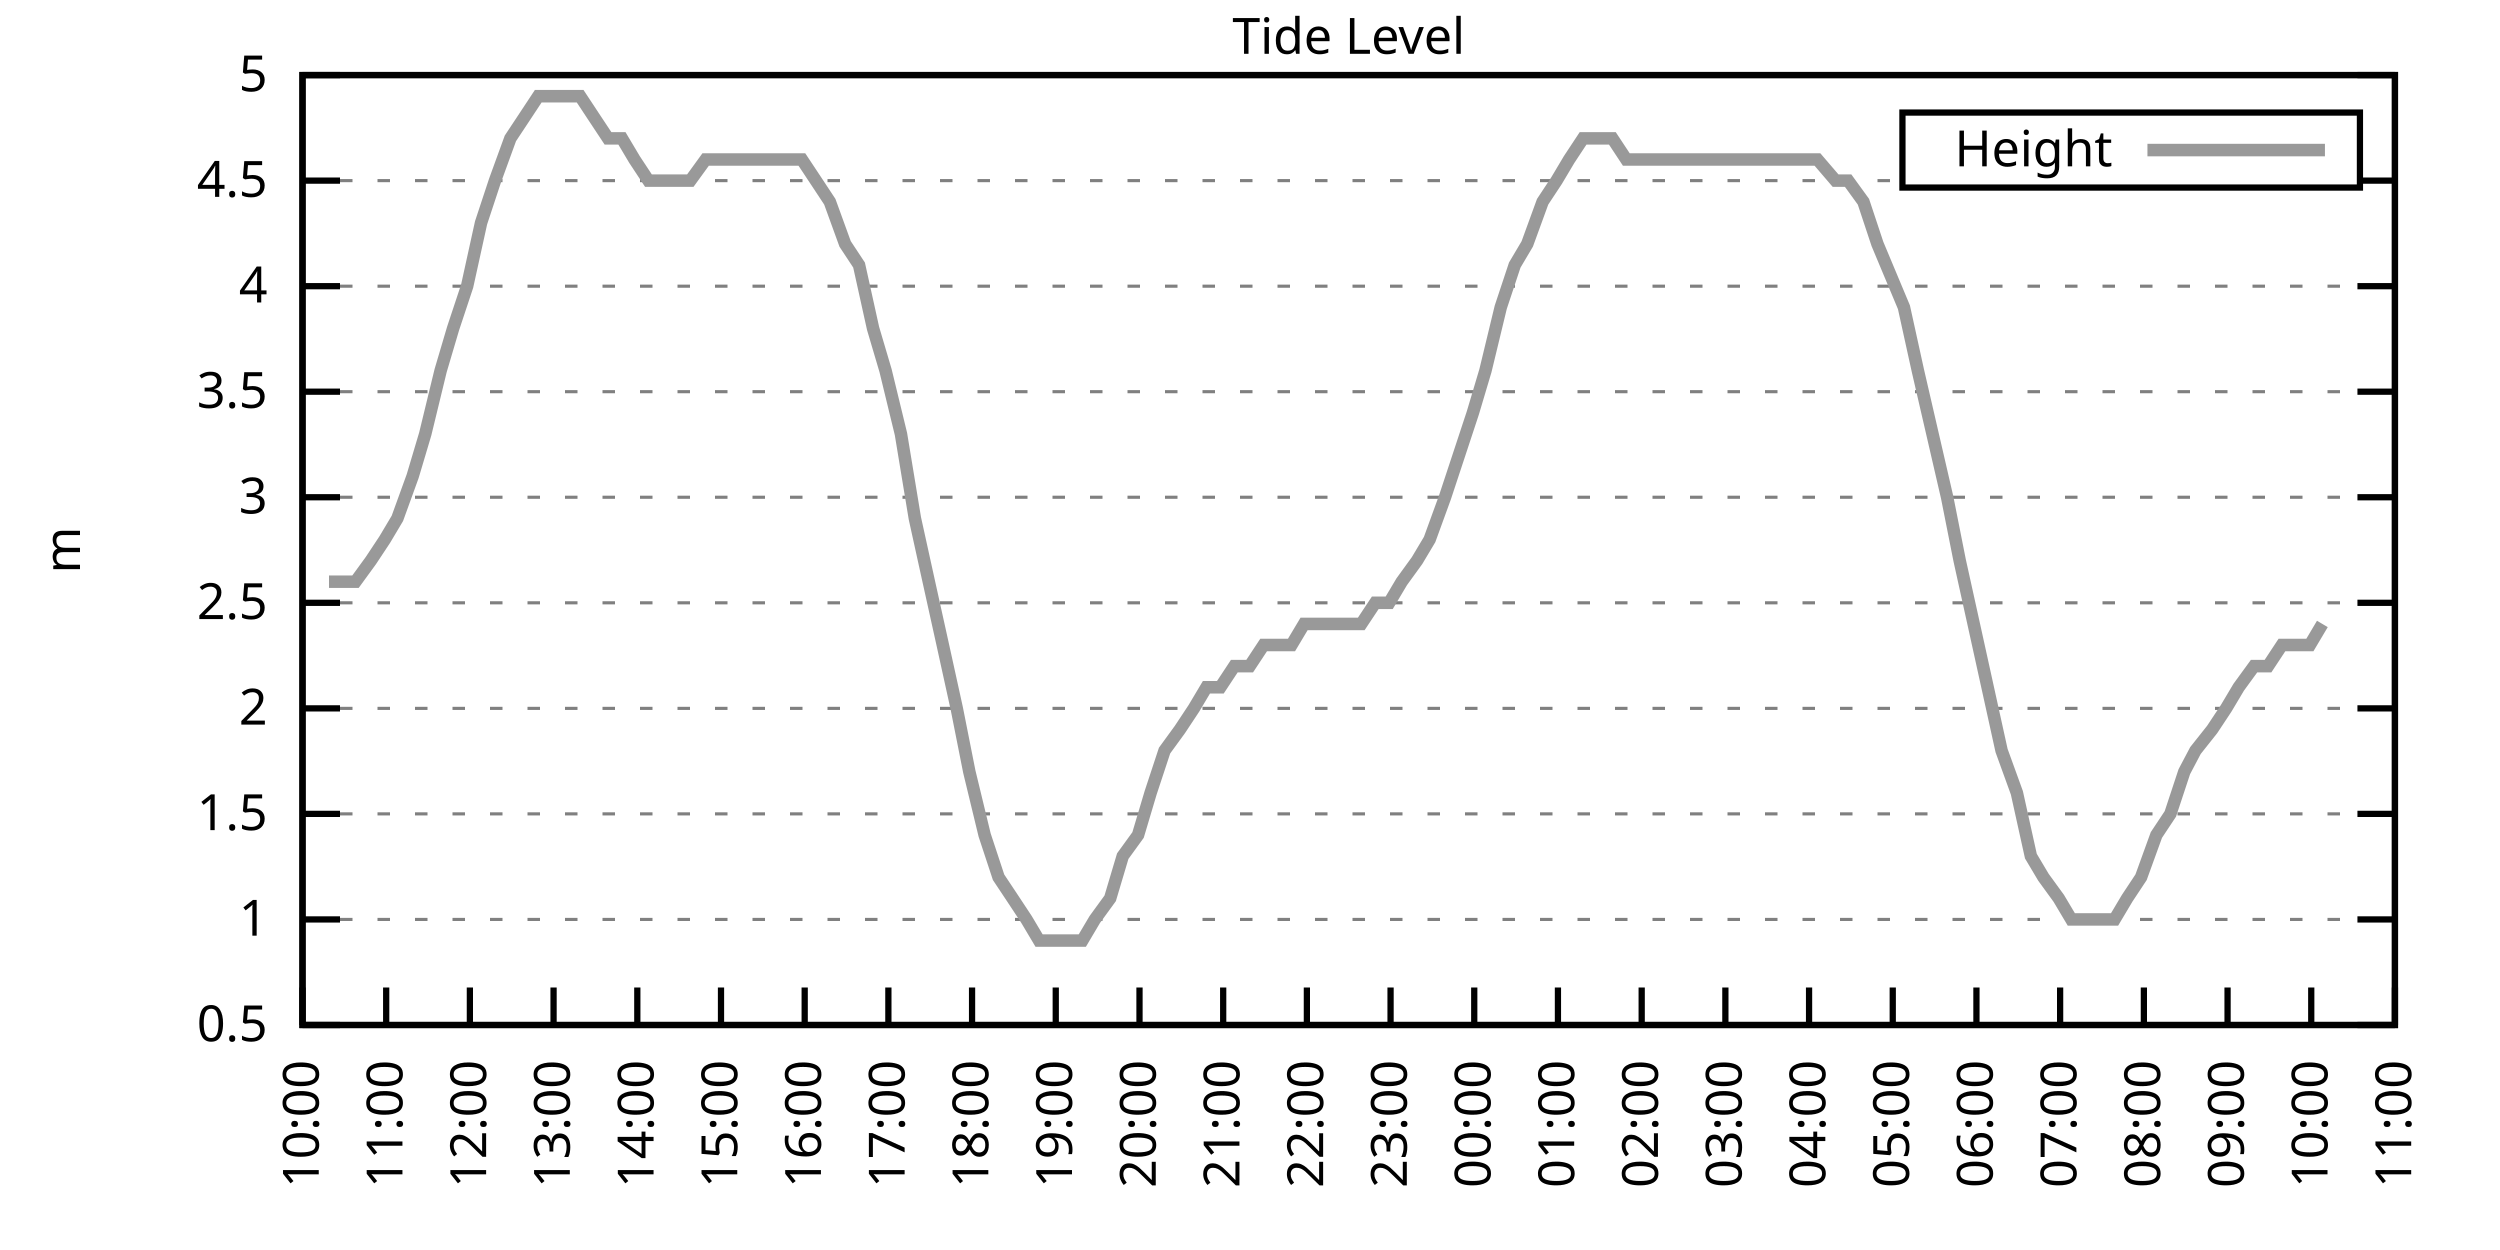
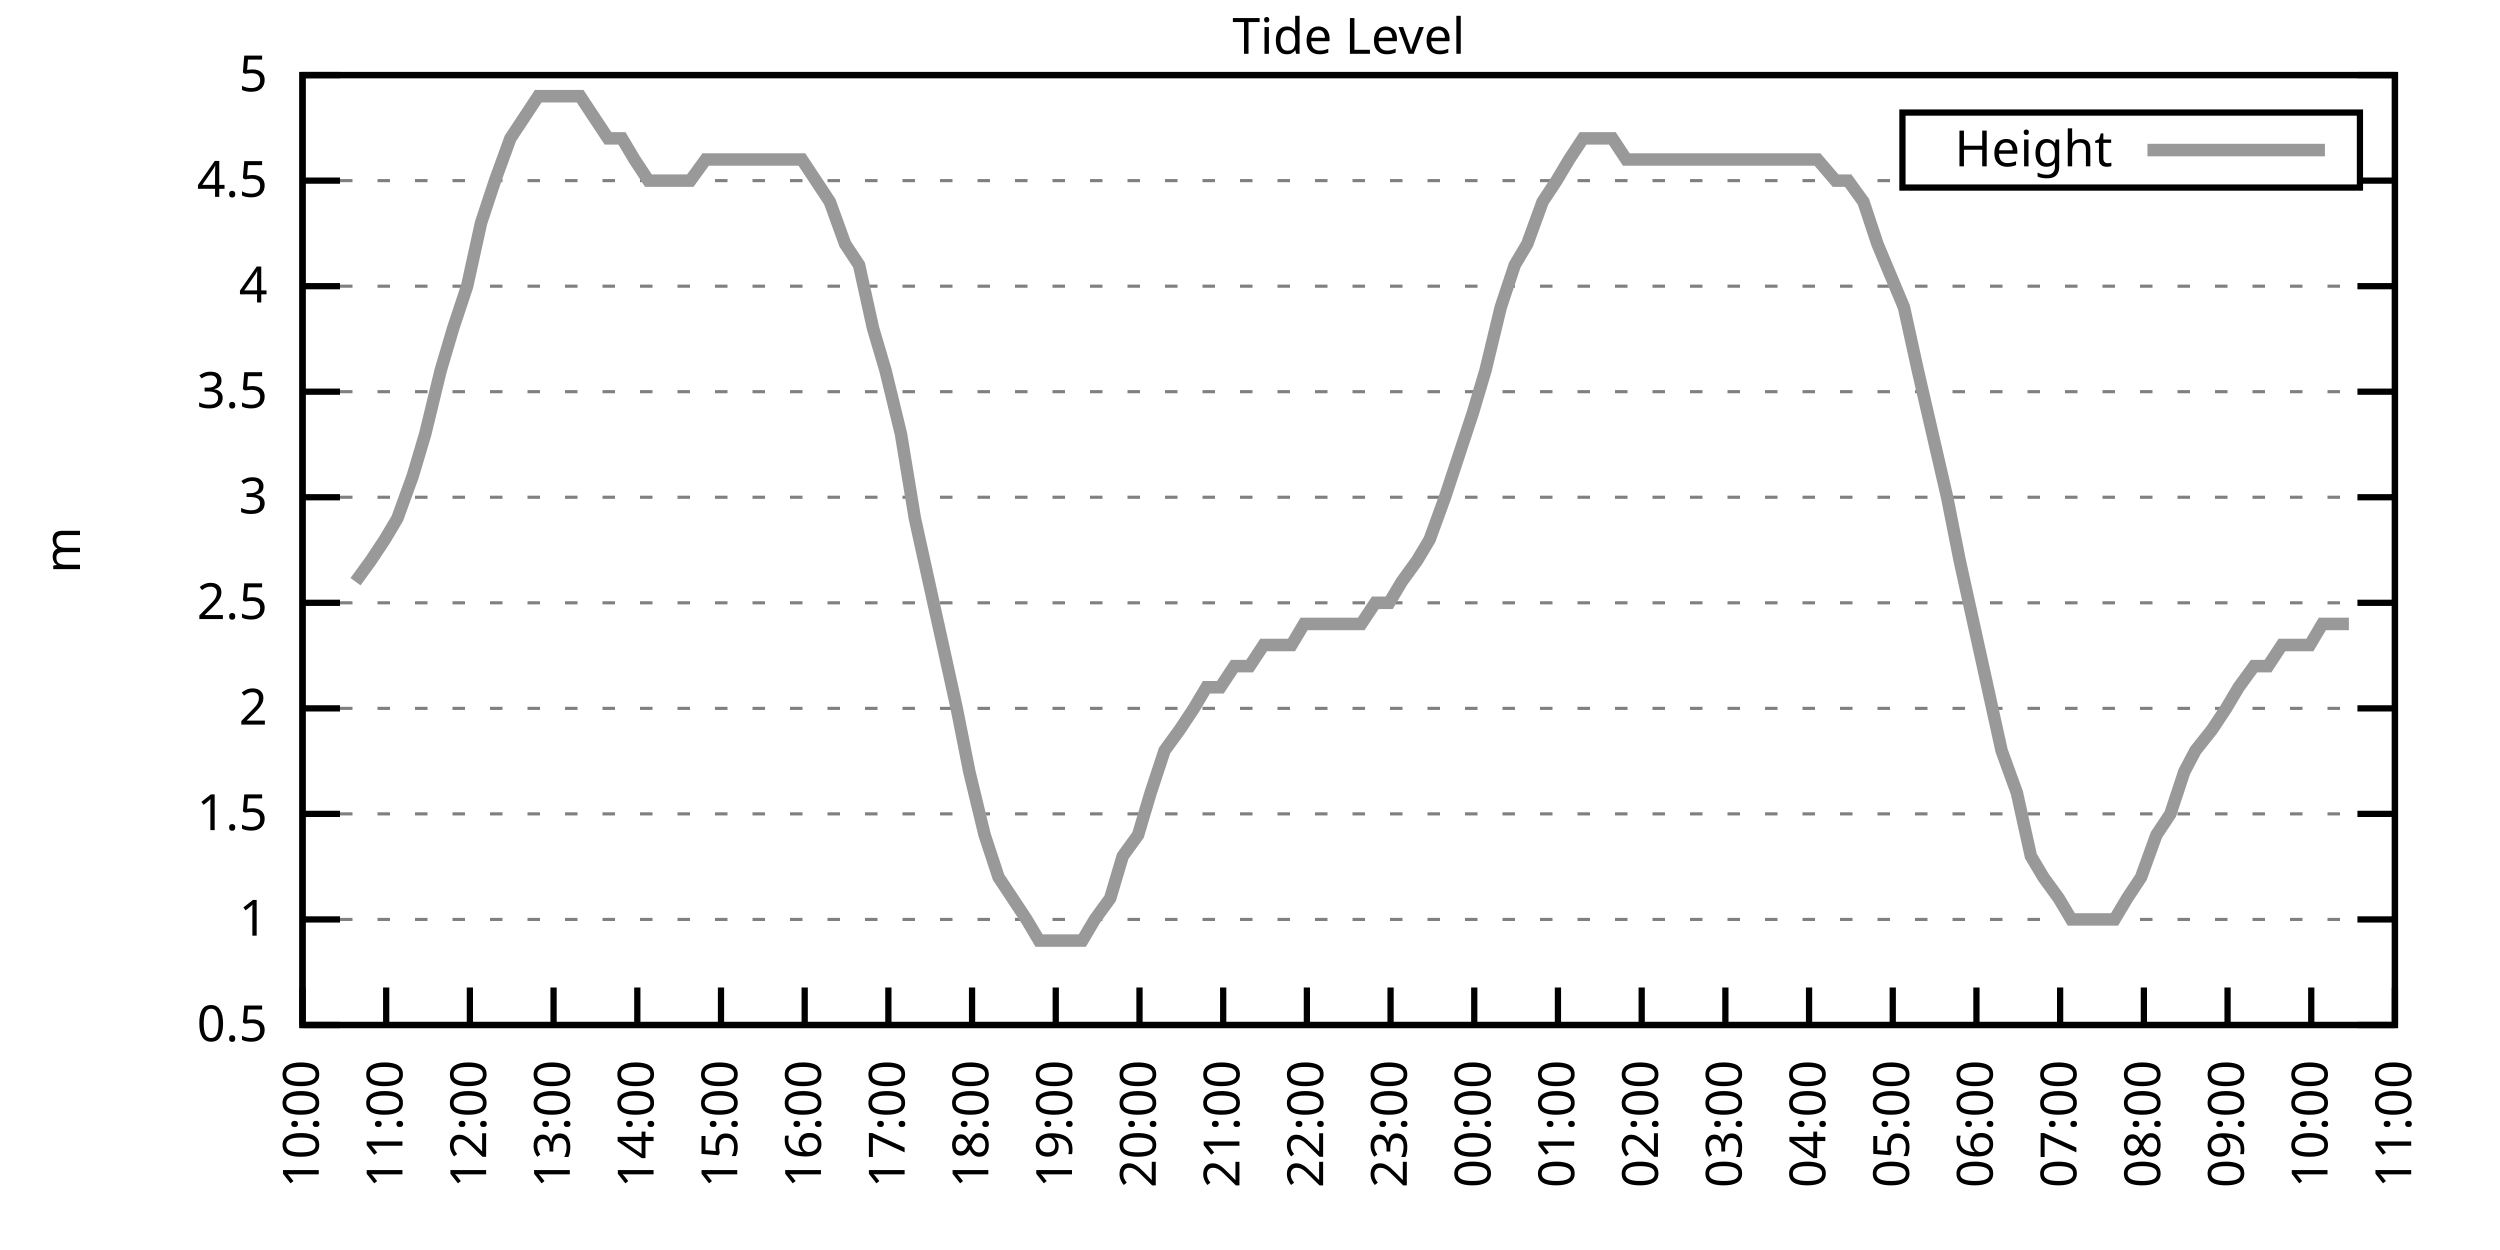
<svg xmlns="http://www.w3.org/2000/svg" xmlns:xlink="http://www.w3.org/1999/xlink" width="400" height="200" viewBox="0 0 400 200">
  <g id="gnuplot_canvas">
    <rect x="0" y="0" width="400" height="200" fill="none" />
    <defs>
      <circle id="gpDot" r="0.5" stroke-width="0.5" stroke="currentColor" />
      <path id="gpPt0" stroke-width="0.333" stroke="currentColor" d="M-1,0 h2 M0,-1 v2" />
      <path id="gpPt1" stroke-width="0.333" stroke="currentColor" d="M-1,-1 L1,1 M1,-1 L-1,1" />
      <path id="gpPt2" stroke-width="0.333" stroke="currentColor" d="M-1,0 L1,0 M0,-1 L0,1 M-1,-1 L1,1 M-1,1 L1,-1" />
      <rect id="gpPt3" stroke-width="0.333" stroke="currentColor" x="-1" y="-1" width="2" height="2" />
      <rect id="gpPt4" stroke-width="0.333" stroke="currentColor" fill="currentColor" x="-1" y="-1" width="2" height="2" />
      <circle id="gpPt5" stroke-width="0.333" stroke="currentColor" cx="0" cy="0" r="1" />
      <use xlink:href="#gpPt5" id="gpPt6" fill="currentColor" stroke="none" />
      <path id="gpPt7" stroke-width="0.333" stroke="currentColor" d="M0,-1.33 L-1.33,0.67 L1.33,0.67 z" />
      <use xlink:href="#gpPt7" id="gpPt8" fill="currentColor" stroke="none" />
      <use xlink:href="#gpPt7" id="gpPt9" stroke="currentColor" transform="rotate(180)" />
      <use xlink:href="#gpPt9" id="gpPt10" fill="currentColor" stroke="none" />
      <use xlink:href="#gpPt3" id="gpPt11" stroke="currentColor" transform="rotate(45)" />
      <use xlink:href="#gpPt11" id="gpPt12" fill="currentColor" stroke="none" />
      <path id="gpPt13" stroke-width="0.333" stroke="currentColor" d="M0,1.330 L1.265,0.411 L0.782,-1.067 L-0.782,-1.076 L-1.265,0.411 z" />
      <use xlink:href="#gpPt13" id="gpPt14" fill="currentColor" stroke="none" />
      <filter id="textbox" filterUnits="objectBoundingBox" x="0" y="0" height="1" width="1">
        <feFlood flood-color="white" flood-opacity="1" result="bgnd" />
        <feComposite in="SourceGraphic" in2="bgnd" operator="atop" />
      </filter>
      <filter id="greybox" filterUnits="objectBoundingBox" x="0" y="0" height="1" width="1">
        <feFlood flood-color="lightgrey" flood-opacity="1" result="grey" />
        <feComposite in="SourceGraphic" in2="grey" operator="atop" />
      </filter>
    </defs>
    <g fill="none" color="white" stroke="currentColor" stroke-width="1.00" stroke-linecap="butt" stroke-linejoin="miter">
</g>
    <g fill="none" color="black" stroke="currentColor" stroke-width="1.00" stroke-linecap="butt" stroke-linejoin="miter">
      <g stroke="none" shape-rendering="crispEdges">
        <polygon fill="rgb(255, 255, 255)" points="48.40,164.00 383.18,164.00 383.18,12.02 48.40,12.02 " />
      </g>
    </g>
    <g fill="none" color="black" stroke="currentColor" stroke-width="1.00" stroke-linecap="butt" stroke-linejoin="miter">
</g>
    <g fill="none" color="black" stroke="black" stroke-width="0.50" stroke-linecap="butt" stroke-linejoin="miter">
</g>
    <g fill="none" color="gray" stroke="currentColor" stroke-width="0.50" stroke-linecap="butt" stroke-linejoin="miter">
      <path stroke="gray" stroke-dasharray="2,4" class="gridline" d="M48.40,164.00 L383.19,164.00  " />
    </g>
    <g fill="none" color="gray" stroke="gray" stroke-width="1.00" stroke-linecap="butt" stroke-linejoin="miter">
</g>
    <g fill="none" color="black" stroke="currentColor" stroke-width="1.00" stroke-linecap="butt" stroke-linejoin="miter">
      <path stroke="black" d="M48.40,164.00 L54.40,164.00 M383.19,164.00 L377.19,164.00  " />
      <g transform="translate(42.80,166.60)" stroke="none" fill="black" font-family="Sans" font-size="8.00" text-anchor="end">
        <text>
          <tspan font-family="Sans"> 0.5</tspan>
        </text>
      </g>
    </g>
    <g fill="none" color="black" stroke="currentColor" stroke-width="1.00" stroke-linecap="butt" stroke-linejoin="miter">
</g>
    <g fill="none" color="black" stroke="black" stroke-width="0.50" stroke-linecap="butt" stroke-linejoin="miter">
</g>
    <g fill="none" color="gray" stroke="currentColor" stroke-width="0.50" stroke-linecap="butt" stroke-linejoin="miter">
      <path stroke="gray" stroke-dasharray="2,4" class="gridline" d="M48.40,147.11 L383.19,147.11  " />
    </g>
    <g fill="none" color="gray" stroke="gray" stroke-width="1.00" stroke-linecap="butt" stroke-linejoin="miter">
</g>
    <g fill="none" color="black" stroke="currentColor" stroke-width="1.00" stroke-linecap="butt" stroke-linejoin="miter">
      <path stroke="black" d="M48.40,147.11 L54.40,147.11 M383.19,147.11 L377.19,147.11  " />
      <g transform="translate(42.80,149.71)" stroke="none" fill="black" font-family="Sans" font-size="8.00" text-anchor="end">
        <text>
          <tspan font-family="Sans"> 1</tspan>
        </text>
      </g>
    </g>
    <g fill="none" color="black" stroke="currentColor" stroke-width="1.00" stroke-linecap="butt" stroke-linejoin="miter">
</g>
    <g fill="none" color="black" stroke="black" stroke-width="0.50" stroke-linecap="butt" stroke-linejoin="miter">
</g>
    <g fill="none" color="gray" stroke="currentColor" stroke-width="0.50" stroke-linecap="butt" stroke-linejoin="miter">
      <path stroke="gray" stroke-dasharray="2,4" class="gridline" d="M48.40,130.22 L383.19,130.22  " />
    </g>
    <g fill="none" color="gray" stroke="gray" stroke-width="1.00" stroke-linecap="butt" stroke-linejoin="miter">
</g>
    <g fill="none" color="black" stroke="currentColor" stroke-width="1.00" stroke-linecap="butt" stroke-linejoin="miter">
      <path stroke="black" d="M48.40,130.22 L54.40,130.22 M383.19,130.22 L377.19,130.22  " />
      <g transform="translate(42.80,132.82)" stroke="none" fill="black" font-family="Sans" font-size="8.00" text-anchor="end">
        <text>
          <tspan font-family="Sans"> 1.5</tspan>
        </text>
      </g>
    </g>
    <g fill="none" color="black" stroke="currentColor" stroke-width="1.00" stroke-linecap="butt" stroke-linejoin="miter">
</g>
    <g fill="none" color="black" stroke="black" stroke-width="0.50" stroke-linecap="butt" stroke-linejoin="miter">
</g>
    <g fill="none" color="gray" stroke="currentColor" stroke-width="0.50" stroke-linecap="butt" stroke-linejoin="miter">
      <path stroke="gray" stroke-dasharray="2,4" class="gridline" d="M48.40,113.34 L383.19,113.34  " />
    </g>
    <g fill="none" color="gray" stroke="gray" stroke-width="1.00" stroke-linecap="butt" stroke-linejoin="miter">
</g>
    <g fill="none" color="black" stroke="currentColor" stroke-width="1.00" stroke-linecap="butt" stroke-linejoin="miter">
      <path stroke="black" d="M48.40,113.34 L54.40,113.34 M383.19,113.34 L377.19,113.34  " />
      <g transform="translate(42.80,115.94)" stroke="none" fill="black" font-family="Sans" font-size="8.00" text-anchor="end">
        <text>
          <tspan font-family="Sans"> 2</tspan>
        </text>
      </g>
    </g>
    <g fill="none" color="black" stroke="currentColor" stroke-width="1.00" stroke-linecap="butt" stroke-linejoin="miter">
</g>
    <g fill="none" color="black" stroke="black" stroke-width="0.50" stroke-linecap="butt" stroke-linejoin="miter">
</g>
    <g fill="none" color="gray" stroke="currentColor" stroke-width="0.50" stroke-linecap="butt" stroke-linejoin="miter">
      <path stroke="gray" stroke-dasharray="2,4" class="gridline" d="M48.40,96.45 L383.19,96.45  " />
    </g>
    <g fill="none" color="gray" stroke="gray" stroke-width="1.00" stroke-linecap="butt" stroke-linejoin="miter">
</g>
    <g fill="none" color="black" stroke="currentColor" stroke-width="1.00" stroke-linecap="butt" stroke-linejoin="miter">
      <path stroke="black" d="M48.40,96.45 L54.40,96.45 M383.19,96.45 L377.19,96.45  " />
      <g transform="translate(42.80,99.05)" stroke="none" fill="black" font-family="Sans" font-size="8.00" text-anchor="end">
        <text>
          <tspan font-family="Sans"> 2.5</tspan>
        </text>
      </g>
    </g>
    <g fill="none" color="black" stroke="currentColor" stroke-width="1.00" stroke-linecap="butt" stroke-linejoin="miter">
</g>
    <g fill="none" color="black" stroke="black" stroke-width="0.50" stroke-linecap="butt" stroke-linejoin="miter">
</g>
    <g fill="none" color="gray" stroke="currentColor" stroke-width="0.50" stroke-linecap="butt" stroke-linejoin="miter">
      <path stroke="gray" stroke-dasharray="2,4" class="gridline" d="M48.40,79.56 L383.19,79.56  " />
    </g>
    <g fill="none" color="gray" stroke="gray" stroke-width="1.00" stroke-linecap="butt" stroke-linejoin="miter">
</g>
    <g fill="none" color="black" stroke="currentColor" stroke-width="1.00" stroke-linecap="butt" stroke-linejoin="miter">
      <path stroke="black" d="M48.40,79.56 L54.40,79.56 M383.19,79.56 L377.19,79.56  " />
      <g transform="translate(42.80,82.16)" stroke="none" fill="black" font-family="Sans" font-size="8.00" text-anchor="end">
        <text>
          <tspan font-family="Sans"> 3</tspan>
        </text>
      </g>
    </g>
    <g fill="none" color="black" stroke="currentColor" stroke-width="1.00" stroke-linecap="butt" stroke-linejoin="miter">
</g>
    <g fill="none" color="black" stroke="black" stroke-width="0.50" stroke-linecap="butt" stroke-linejoin="miter">
</g>
    <g fill="none" color="gray" stroke="currentColor" stroke-width="0.50" stroke-linecap="butt" stroke-linejoin="miter">
      <path stroke="gray" stroke-dasharray="2,4" class="gridline" d="M48.40,62.67 L383.19,62.67  " />
    </g>
    <g fill="none" color="gray" stroke="gray" stroke-width="1.00" stroke-linecap="butt" stroke-linejoin="miter">
</g>
    <g fill="none" color="black" stroke="currentColor" stroke-width="1.00" stroke-linecap="butt" stroke-linejoin="miter">
      <path stroke="black" d="M48.40,62.67 L54.40,62.67 M383.19,62.67 L377.19,62.67  " />
      <g transform="translate(42.80,65.27)" stroke="none" fill="black" font-family="Sans" font-size="8.00" text-anchor="end">
        <text>
          <tspan font-family="Sans"> 3.5</tspan>
        </text>
      </g>
    </g>
    <g fill="none" color="black" stroke="currentColor" stroke-width="1.00" stroke-linecap="butt" stroke-linejoin="miter">
</g>
    <g fill="none" color="black" stroke="black" stroke-width="0.50" stroke-linecap="butt" stroke-linejoin="miter">
</g>
    <g fill="none" color="gray" stroke="currentColor" stroke-width="0.50" stroke-linecap="butt" stroke-linejoin="miter">
      <path stroke="gray" stroke-dasharray="2,4" class="gridline" d="M48.40,45.79 L383.19,45.79  " />
    </g>
    <g fill="none" color="gray" stroke="gray" stroke-width="1.00" stroke-linecap="butt" stroke-linejoin="miter">
</g>
    <g fill="none" color="black" stroke="currentColor" stroke-width="1.00" stroke-linecap="butt" stroke-linejoin="miter">
      <path stroke="black" d="M48.40,45.79 L54.40,45.79 M383.19,45.79 L377.19,45.79  " />
      <g transform="translate(42.80,48.39)" stroke="none" fill="black" font-family="Sans" font-size="8.00" text-anchor="end">
        <text>
          <tspan font-family="Sans"> 4</tspan>
        </text>
      </g>
    </g>
    <g fill="none" color="black" stroke="currentColor" stroke-width="1.00" stroke-linecap="butt" stroke-linejoin="miter">
</g>
    <g fill="none" color="black" stroke="black" stroke-width="0.50" stroke-linecap="butt" stroke-linejoin="miter">
</g>
    <g fill="none" color="gray" stroke="currentColor" stroke-width="0.50" stroke-linecap="butt" stroke-linejoin="miter">
      <path stroke="gray" stroke-dasharray="2,4" class="gridline" d="M48.40,28.90 L304.39,28.90 M377.59,28.90 L383.19,28.90  " />
    </g>
    <g fill="none" color="gray" stroke="gray" stroke-width="1.00" stroke-linecap="butt" stroke-linejoin="miter">
</g>
    <g fill="none" color="black" stroke="currentColor" stroke-width="1.00" stroke-linecap="butt" stroke-linejoin="miter">
      <path stroke="black" d="M48.40,28.90 L54.40,28.90 M383.19,28.90 L377.19,28.90  " />
      <g transform="translate(42.80,31.50)" stroke="none" fill="black" font-family="Sans" font-size="8.00" text-anchor="end">
        <text>
          <tspan font-family="Sans"> 4.5</tspan>
        </text>
      </g>
    </g>
    <g fill="none" color="black" stroke="currentColor" stroke-width="1.00" stroke-linecap="butt" stroke-linejoin="miter">
</g>
    <g fill="none" color="black" stroke="black" stroke-width="0.50" stroke-linecap="butt" stroke-linejoin="miter">
</g>
    <g fill="none" color="gray" stroke="currentColor" stroke-width="0.50" stroke-linecap="butt" stroke-linejoin="miter">
      <path stroke="gray" stroke-dasharray="2,4" class="gridline" d="M48.40,12.01 L383.19,12.01  " />
    </g>
    <g fill="none" color="gray" stroke="gray" stroke-width="1.00" stroke-linecap="butt" stroke-linejoin="miter">
</g>
    <g fill="none" color="black" stroke="currentColor" stroke-width="1.00" stroke-linecap="butt" stroke-linejoin="miter">
      <path stroke="black" d="M48.40,12.01 L54.40,12.01 M383.19,12.01 L377.19,12.01  " />
      <g transform="translate(42.80,14.61)" stroke="none" fill="black" font-family="Sans" font-size="8.00" text-anchor="end">
        <text>
          <tspan font-family="Sans"> 5</tspan>
        </text>
      </g>
    </g>
    <g fill="none" color="black" stroke="currentColor" stroke-width="1.00" stroke-linecap="butt" stroke-linejoin="miter">
      <path stroke="black" d="M48.40,164.00 L48.40,158.00  " />
      <g transform="translate(51.00,169.60) rotate(270.00)" stroke="none" fill="black" font-family="Sans" font-size="8.00" text-anchor="end">
        <text>
          <tspan font-family="Sans">10:00</tspan>
        </text>
      </g>
    </g>
    <g fill="none" color="black" stroke="currentColor" stroke-width="1.00" stroke-linecap="butt" stroke-linejoin="miter">
      <path stroke="black" d="M61.79,164.00 L61.79,158.00  " />
      <g transform="translate(64.39,169.60) rotate(270.00)" stroke="none" fill="black" font-family="Sans" font-size="8.00" text-anchor="end">
        <text>
          <tspan font-family="Sans">11:00</tspan>
        </text>
      </g>
    </g>
    <g fill="none" color="black" stroke="currentColor" stroke-width="1.00" stroke-linecap="butt" stroke-linejoin="miter">
      <path stroke="black" d="M75.18,164.00 L75.18,158.00  " />
      <g transform="translate(77.78,169.60) rotate(270.00)" stroke="none" fill="black" font-family="Sans" font-size="8.00" text-anchor="end">
        <text>
          <tspan font-family="Sans">12:00</tspan>
        </text>
      </g>
    </g>
    <g fill="none" color="black" stroke="currentColor" stroke-width="1.00" stroke-linecap="butt" stroke-linejoin="miter">
      <path stroke="black" d="M88.57,164.00 L88.57,158.00  " />
      <g transform="translate(91.17,169.60) rotate(270.00)" stroke="none" fill="black" font-family="Sans" font-size="8.00" text-anchor="end">
        <text>
          <tspan font-family="Sans">13:00</tspan>
        </text>
      </g>
    </g>
    <g fill="none" color="black" stroke="currentColor" stroke-width="1.00" stroke-linecap="butt" stroke-linejoin="miter">
      <path stroke="black" d="M101.97,164.00 L101.97,158.00  " />
      <g transform="translate(104.57,169.60) rotate(270.00)" stroke="none" fill="black" font-family="Sans" font-size="8.00" text-anchor="end">
        <text>
          <tspan font-family="Sans">14:00</tspan>
        </text>
      </g>
    </g>
    <g fill="none" color="black" stroke="currentColor" stroke-width="1.00" stroke-linecap="butt" stroke-linejoin="miter">
      <path stroke="black" d="M115.36,164.00 L115.36,158.00  " />
      <g transform="translate(117.96,169.60) rotate(270.00)" stroke="none" fill="black" font-family="Sans" font-size="8.00" text-anchor="end">
        <text>
          <tspan font-family="Sans">15:00</tspan>
        </text>
      </g>
    </g>
    <g fill="none" color="black" stroke="currentColor" stroke-width="1.00" stroke-linecap="butt" stroke-linejoin="miter">
      <path stroke="black" d="M128.75,164.00 L128.75,158.00  " />
      <g transform="translate(131.35,169.60) rotate(270.00)" stroke="none" fill="black" font-family="Sans" font-size="8.00" text-anchor="end">
        <text>
          <tspan font-family="Sans">16:00</tspan>
        </text>
      </g>
    </g>
    <g fill="none" color="black" stroke="currentColor" stroke-width="1.00" stroke-linecap="butt" stroke-linejoin="miter">
      <path stroke="black" d="M142.14,164.00 L142.14,158.00  " />
      <g transform="translate(144.74,169.60) rotate(270.00)" stroke="none" fill="black" font-family="Sans" font-size="8.00" text-anchor="end">
        <text>
          <tspan font-family="Sans">17:00</tspan>
        </text>
      </g>
    </g>
    <g fill="none" color="black" stroke="currentColor" stroke-width="1.00" stroke-linecap="butt" stroke-linejoin="miter">
      <path stroke="black" d="M155.53,164.00 L155.53,158.00  " />
      <g transform="translate(158.13,169.60) rotate(270.00)" stroke="none" fill="black" font-family="Sans" font-size="8.00" text-anchor="end">
        <text>
          <tspan font-family="Sans">18:00</tspan>
        </text>
      </g>
    </g>
    <g fill="none" color="black" stroke="currentColor" stroke-width="1.00" stroke-linecap="butt" stroke-linejoin="miter">
      <path stroke="black" d="M168.92,164.00 L168.92,158.00  " />
      <g transform="translate(171.52,169.60) rotate(270.00)" stroke="none" fill="black" font-family="Sans" font-size="8.00" text-anchor="end">
        <text>
          <tspan font-family="Sans">19:00</tspan>
        </text>
      </g>
    </g>
    <g fill="none" color="black" stroke="currentColor" stroke-width="1.00" stroke-linecap="butt" stroke-linejoin="miter">
      <path stroke="black" d="M182.32,164.00 L182.32,158.00  " />
      <g transform="translate(184.92,169.60) rotate(270.00)" stroke="none" fill="black" font-family="Sans" font-size="8.00" text-anchor="end">
        <text>
          <tspan font-family="Sans">20:00</tspan>
        </text>
      </g>
    </g>
    <g fill="none" color="black" stroke="currentColor" stroke-width="1.00" stroke-linecap="butt" stroke-linejoin="miter">
      <path stroke="black" d="M195.71,164.00 L195.71,158.00  " />
      <g transform="translate(198.31,169.60) rotate(270.00)" stroke="none" fill="black" font-family="Sans" font-size="8.00" text-anchor="end">
        <text>
          <tspan font-family="Sans">21:00</tspan>
        </text>
      </g>
    </g>
    <g fill="none" color="black" stroke="currentColor" stroke-width="1.00" stroke-linecap="butt" stroke-linejoin="miter">
      <path stroke="black" d="M209.10,164.00 L209.10,158.00  " />
      <g transform="translate(211.70,169.60) rotate(270.00)" stroke="none" fill="black" font-family="Sans" font-size="8.00" text-anchor="end">
        <text>
          <tspan font-family="Sans">22:00</tspan>
        </text>
      </g>
    </g>
    <g fill="none" color="black" stroke="currentColor" stroke-width="1.00" stroke-linecap="butt" stroke-linejoin="miter">
      <path stroke="black" d="M222.49,164.00 L222.49,158.00  " />
      <g transform="translate(225.09,169.60) rotate(270.00)" stroke="none" fill="black" font-family="Sans" font-size="8.00" text-anchor="end">
        <text>
          <tspan font-family="Sans">23:00</tspan>
        </text>
      </g>
    </g>
    <g fill="none" color="black" stroke="currentColor" stroke-width="1.00" stroke-linecap="butt" stroke-linejoin="miter">
      <path stroke="black" d="M235.88,164.00 L235.88,158.00  " />
      <g transform="translate(238.48,169.60) rotate(270.00)" stroke="none" fill="black" font-family="Sans" font-size="8.00" text-anchor="end">
        <text>
          <tspan font-family="Sans">00:00</tspan>
        </text>
      </g>
    </g>
    <g fill="none" color="black" stroke="currentColor" stroke-width="1.00" stroke-linecap="butt" stroke-linejoin="miter">
      <path stroke="black" d="M249.27,164.00 L249.27,158.00  " />
      <g transform="translate(251.87,169.60) rotate(270.00)" stroke="none" fill="black" font-family="Sans" font-size="8.00" text-anchor="end">
        <text>
          <tspan font-family="Sans">01:00</tspan>
        </text>
      </g>
    </g>
    <g fill="none" color="black" stroke="currentColor" stroke-width="1.00" stroke-linecap="butt" stroke-linejoin="miter">
      <path stroke="black" d="M262.67,164.00 L262.67,158.00  " />
      <g transform="translate(265.27,169.60) rotate(270.00)" stroke="none" fill="black" font-family="Sans" font-size="8.00" text-anchor="end">
        <text>
          <tspan font-family="Sans">02:00</tspan>
        </text>
      </g>
    </g>
    <g fill="none" color="black" stroke="currentColor" stroke-width="1.00" stroke-linecap="butt" stroke-linejoin="miter">
      <path stroke="black" d="M276.06,164.00 L276.06,158.00  " />
      <g transform="translate(278.66,169.60) rotate(270.00)" stroke="none" fill="black" font-family="Sans" font-size="8.00" text-anchor="end">
        <text>
          <tspan font-family="Sans">03:00</tspan>
        </text>
      </g>
    </g>
    <g fill="none" color="black" stroke="currentColor" stroke-width="1.00" stroke-linecap="butt" stroke-linejoin="miter">
      <path stroke="black" d="M289.45,164.00 L289.45,158.00  " />
      <g transform="translate(292.05,169.60) rotate(270.00)" stroke="none" fill="black" font-family="Sans" font-size="8.00" text-anchor="end">
        <text>
          <tspan font-family="Sans">04:00</tspan>
        </text>
      </g>
    </g>
    <g fill="none" color="black" stroke="currentColor" stroke-width="1.00" stroke-linecap="butt" stroke-linejoin="miter">
      <path stroke="black" d="M302.84,164.00 L302.84,158.00  " />
      <g transform="translate(305.44,169.60) rotate(270.00)" stroke="none" fill="black" font-family="Sans" font-size="8.00" text-anchor="end">
        <text>
          <tspan font-family="Sans">05:00</tspan>
        </text>
      </g>
    </g>
    <g fill="none" color="black" stroke="currentColor" stroke-width="1.00" stroke-linecap="butt" stroke-linejoin="miter">
      <path stroke="black" d="M316.23,164.00 L316.23,158.00  " />
      <g transform="translate(318.83,169.60) rotate(270.00)" stroke="none" fill="black" font-family="Sans" font-size="8.00" text-anchor="end">
        <text>
          <tspan font-family="Sans">06:00</tspan>
        </text>
      </g>
    </g>
    <g fill="none" color="black" stroke="currentColor" stroke-width="1.00" stroke-linecap="butt" stroke-linejoin="miter">
      <path stroke="black" d="M329.62,164.00 L329.62,158.00  " />
      <g transform="translate(332.22,169.60) rotate(270.00)" stroke="none" fill="black" font-family="Sans" font-size="8.00" text-anchor="end">
        <text>
          <tspan font-family="Sans">07:00</tspan>
        </text>
      </g>
    </g>
    <g fill="none" color="black" stroke="currentColor" stroke-width="1.00" stroke-linecap="butt" stroke-linejoin="miter">
      <path stroke="black" d="M343.02,164.00 L343.02,158.00  " />
      <g transform="translate(345.62,169.60) rotate(270.00)" stroke="none" fill="black" font-family="Sans" font-size="8.00" text-anchor="end">
        <text>
          <tspan font-family="Sans">08:00</tspan>
        </text>
      </g>
    </g>
    <g fill="none" color="black" stroke="currentColor" stroke-width="1.00" stroke-linecap="butt" stroke-linejoin="miter">
      <path stroke="black" d="M356.41,164.00 L356.41,158.00  " />
      <g transform="translate(359.01,169.60) rotate(270.00)" stroke="none" fill="black" font-family="Sans" font-size="8.00" text-anchor="end">
        <text>
          <tspan font-family="Sans">09:00</tspan>
        </text>
      </g>
    </g>
    <g fill="none" color="black" stroke="currentColor" stroke-width="1.00" stroke-linecap="butt" stroke-linejoin="miter">
      <path stroke="black" d="M369.80,164.00 L369.80,158.00  " />
      <g transform="translate(372.40,169.60) rotate(270.00)" stroke="none" fill="black" font-family="Sans" font-size="8.00" text-anchor="end">
        <text>
          <tspan font-family="Sans">10:00</tspan>
        </text>
      </g>
    </g>
    <g fill="none" color="black" stroke="currentColor" stroke-width="1.00" stroke-linecap="butt" stroke-linejoin="miter">
      <path stroke="black" d="M383.19,164.00 L383.19,158.00  " />
      <g transform="translate(385.79,169.60) rotate(270.00)" stroke="none" fill="black" font-family="Sans" font-size="8.00" text-anchor="end">
        <text>
          <tspan font-family="Sans">11:00</tspan>
        </text>
      </g>
    </g>
    <g fill="none" color="black" stroke="currentColor" stroke-width="1.00" stroke-linecap="butt" stroke-linejoin="miter">
</g>
    <g fill="none" color="black" stroke="currentColor" stroke-width="1.00" stroke-linecap="butt" stroke-linejoin="miter">
      <path stroke="black" d="M48.40,12.01 L48.40,164.00 L383.19,164.00 L383.19,12.01 L48.40,12.01 Z  " />
    </g>
    <g fill="none" color="black" stroke="currentColor" stroke-width="1.00" stroke-linecap="butt" stroke-linejoin="miter">
</g>
    <g fill="none" color="black" stroke="currentColor" stroke-width="1.00" stroke-linecap="butt" stroke-linejoin="miter">
      <path stroke="black" d="M304.39,30.01 L304.39,18.01 L377.59,18.01 L377.59,30.01 L304.39,30.01 Z  " />
    </g>
    <g id="Tide_level_plot_1">
      <g fill="none" color="white" stroke="black" stroke-width="2.00" stroke-linecap="butt" stroke-linejoin="miter">
</g>
      <g fill="none" color="black" stroke="currentColor" stroke-width="2.00" stroke-linecap="butt" stroke-linejoin="miter">
        <g transform="translate(337.99,26.61)" stroke="none" fill="black" font-family="Sans" font-size="8.00" text-anchor="end">
          <text>
            <tspan font-family="Sans">Height</tspan>
          </text>
        </g>
      </g>
      <g fill="none" color="black" stroke="currentColor" stroke-width="2.00" stroke-linecap="butt" stroke-linejoin="miter">
-         <path stroke="rgb(153, 153, 153)" d="M343.59,24.01 L371.99,24.01 M52.64,93.07 L54.65,93.07 L56.88,93.07 L59.34,89.69 L61.57,86.32 L63.58,82.94   L66.03,76.18 L68.04,69.43 L70.50,59.30 L72.50,52.54 L74.74,45.79 L76.97,35.65 L79.20,28.90 L81.66,22.14   L83.89,18.77 L86.12,15.39 L88.35,15.39 L90.36,15.39 L92.82,15.39 L95.05,18.77 L97.28,22.14 L99.51,22.14   L101.52,25.52 L103.75,28.90 L106.21,28.90 L108.44,28.90 L110.45,28.90 L112.90,25.52 L115.13,25.52 L117.37,25.52   L119.38,25.52 L121.83,25.52 L123.84,25.52 L126.07,25.52 L128.30,25.52 L130.54,28.90 L132.77,32.28 L135.22,39.03   L137.45,42.41 L139.69,52.54 L141.69,59.30 L144.15,69.43 L146.38,82.94 L148.61,93.07 L150.85,103.20 L153.08,113.34   L155.09,123.47 L157.54,133.60 L159.77,140.36 L162.01,143.73 L164.24,147.11 L166.25,150.49 L168.70,150.49 L170.71,150.49   L173.17,150.49 L175.17,147.11 L177.63,143.73 L179.64,136.98 L182.09,133.60 L184.10,126.85 L186.33,120.09 L188.79,116.71   L191.02,113.34 L193.03,109.96 L195.26,109.96 L197.49,106.58 L199.95,106.58 L202.18,103.20 L204.19,103.20 L206.64,103.20   L208.65,99.83 L210.88,99.83 L213.34,99.83 L215.57,99.83 L217.80,99.83 L220.04,96.45 L222.27,96.45 L224.28,93.07   L226.73,89.69 L228.74,86.32 L231.20,79.56 L233.43,72.81 L235.66,66.05 L237.67,59.30 L240.12,49.16 L242.36,42.41   L244.36,39.03 L246.82,32.28 L249.05,28.90 L251.06,25.52 L253.29,22.14 L255.52,22.14 L257.98,22.14 L260.21,25.52   L262.44,25.52 L264.45,25.52 L266.91,25.52 L269.14,25.52 L271.37,25.52 L273.38,25.52 L275.61,25.52 L277.84,25.52   L280.07,25.52 L282.31,25.52 L284.76,25.52 L286.99,25.52 L289.00,25.52 L290.79,25.52 L293.69,28.90 L295.70,28.90   L298.15,32.28 L300.39,39.03 L304.63,49.16 L306.86,59.30 L311.54,79.56 L313.55,89.69 L315.79,99.83 L318.02,109.96   L320.25,120.09 L322.70,126.85 L324.94,136.98 L326.95,140.36 L329.40,143.73 L331.41,147.11 L333.64,147.11 L336.10,147.11   L338.33,147.11 L340.34,143.73 L342.57,140.36 L345.02,133.60 L347.26,130.22 L349.49,123.47 L351.27,120.09 L353.95,116.71   L356.18,113.34 L358.19,109.96 L360.65,106.58 L362.88,106.58 L365.11,103.20 L367.34,103.20 L369.58,103.20 L371.58,99.83    " />
+         <path stroke="rgb(153, 153, 153)" d="M343.59,24.01 L371.99,24.01 M56.88,93.07 L59.34,89.69 L61.57,86.32 L63.58,82.94 L66.03,76.18 L68.04,69.43   L70.50,59.30 L72.50,52.54 L74.74,45.79 L76.97,35.65 L79.20,28.90 L81.66,22.14 L83.89,18.77 L86.12,15.39   L88.35,15.39 L90.36,15.39 L92.82,15.39 L95.05,18.77 L97.28,22.14 L99.51,22.14 L101.52,25.52 L103.75,28.90   L106.21,28.90 L108.44,28.90 L110.45,28.90 L112.90,25.52 L115.13,25.52 L117.37,25.52 L119.38,25.52 L121.83,25.52   L123.84,25.52 L126.07,25.52 L128.30,25.52 L130.54,28.90 L132.77,32.28 L135.22,39.03 L137.45,42.41 L139.69,52.54   L141.69,59.30 L144.15,69.43 L146.38,82.94 L148.61,93.07 L150.85,103.20 L153.08,113.34 L155.09,123.47 L157.54,133.60   L159.77,140.36 L162.01,143.73 L164.24,147.11 L166.25,150.49 L168.70,150.49 L170.71,150.49 L173.17,150.49 L175.17,147.11   L177.63,143.73 L179.64,136.98 L182.09,133.60 L184.10,126.85 L186.33,120.09 L188.79,116.71 L191.02,113.34 L193.03,109.96   L195.26,109.96 L197.49,106.58 L199.95,106.58 L202.18,103.20 L204.19,103.20 L206.64,103.20 L208.65,99.83 L210.88,99.83   L213.34,99.83 L215.57,99.83 L217.80,99.83 L220.04,96.45 L222.27,96.45 L224.28,93.07 L226.73,89.69 L228.74,86.32   L231.20,79.56 L233.43,72.81 L235.66,66.05 L237.67,59.30 L240.12,49.16 L242.36,42.41 L244.36,39.03 L246.82,32.28   L249.05,28.90 L251.06,25.52 L253.29,22.14 L255.52,22.14 L257.98,22.14 L260.21,25.52 L262.44,25.52 L264.45,25.52   L266.91,25.52 L269.14,25.52 L271.37,25.52 L273.38,25.52 L275.61,25.52 L277.84,25.52 L280.07,25.52 L282.31,25.52   L284.76,25.52 L286.99,25.52 L289.00,25.52 L290.79,25.52 L293.69,28.90 L295.70,28.90 L298.15,32.28 L300.39,39.03   L304.63,49.16 L306.86,59.30 L311.54,79.56 L313.55,89.69 L315.79,99.83 L318.02,109.96 L320.25,120.09 L322.70,126.85   L324.94,136.98 L326.95,140.36 L329.40,143.73 L331.41,147.11 L333.64,147.11 L336.10,147.11 L338.33,147.11 L340.34,143.73   L342.57,140.36 L345.02,133.60 L347.26,130.22 L349.49,123.47 L351.27,120.09 L353.95,116.71 L356.18,113.34 L358.19,109.96   L360.65,106.58 L362.88,106.58 L365.11,103.20 L367.34,103.20 L369.58,103.20 L371.58,99.83 L373.82,99.83 L375.82,99.83    " />
      </g>
    </g>
    <g fill="none" color="black" stroke="currentColor" stroke-width="2.00" stroke-linecap="butt" stroke-linejoin="miter">
</g>
    <g fill="none" color="black" stroke="black" stroke-width="1.00" stroke-linecap="butt" stroke-linejoin="miter">
</g>
    <g fill="none" color="black" stroke="currentColor" stroke-width="1.00" stroke-linecap="butt" stroke-linejoin="miter">
      <path stroke="black" d="M48.40,12.01 L48.40,164.00 L383.19,164.00 L383.19,12.01 L48.40,12.01 Z  " />
      <g transform="translate(12.80,88.01) rotate(270.00)" stroke="none" fill="black" font-family="Sans" font-size="8.00" text-anchor="middle">
        <text>
          <tspan font-family="Sans">m</tspan>
        </text>
      </g>
    </g>
    <g fill="none" color="black" stroke="currentColor" stroke-width="1.00" stroke-linecap="butt" stroke-linejoin="miter">
</g>
    <g fill="none" color="black" stroke="currentColor" stroke-width="1.00" stroke-linecap="butt" stroke-linejoin="miter">
      <g transform="translate(215.79,8.61)" stroke="none" fill="black" font-family="Sans" font-size="8.00" text-anchor="middle">
        <text>
          <tspan font-family="Sans">Tide Level</tspan>
        </text>
      </g>
    </g>
    <g fill="none" color="black" stroke="currentColor" stroke-width="1.00" stroke-linecap="butt" stroke-linejoin="miter">
</g>
  </g>
</svg>
